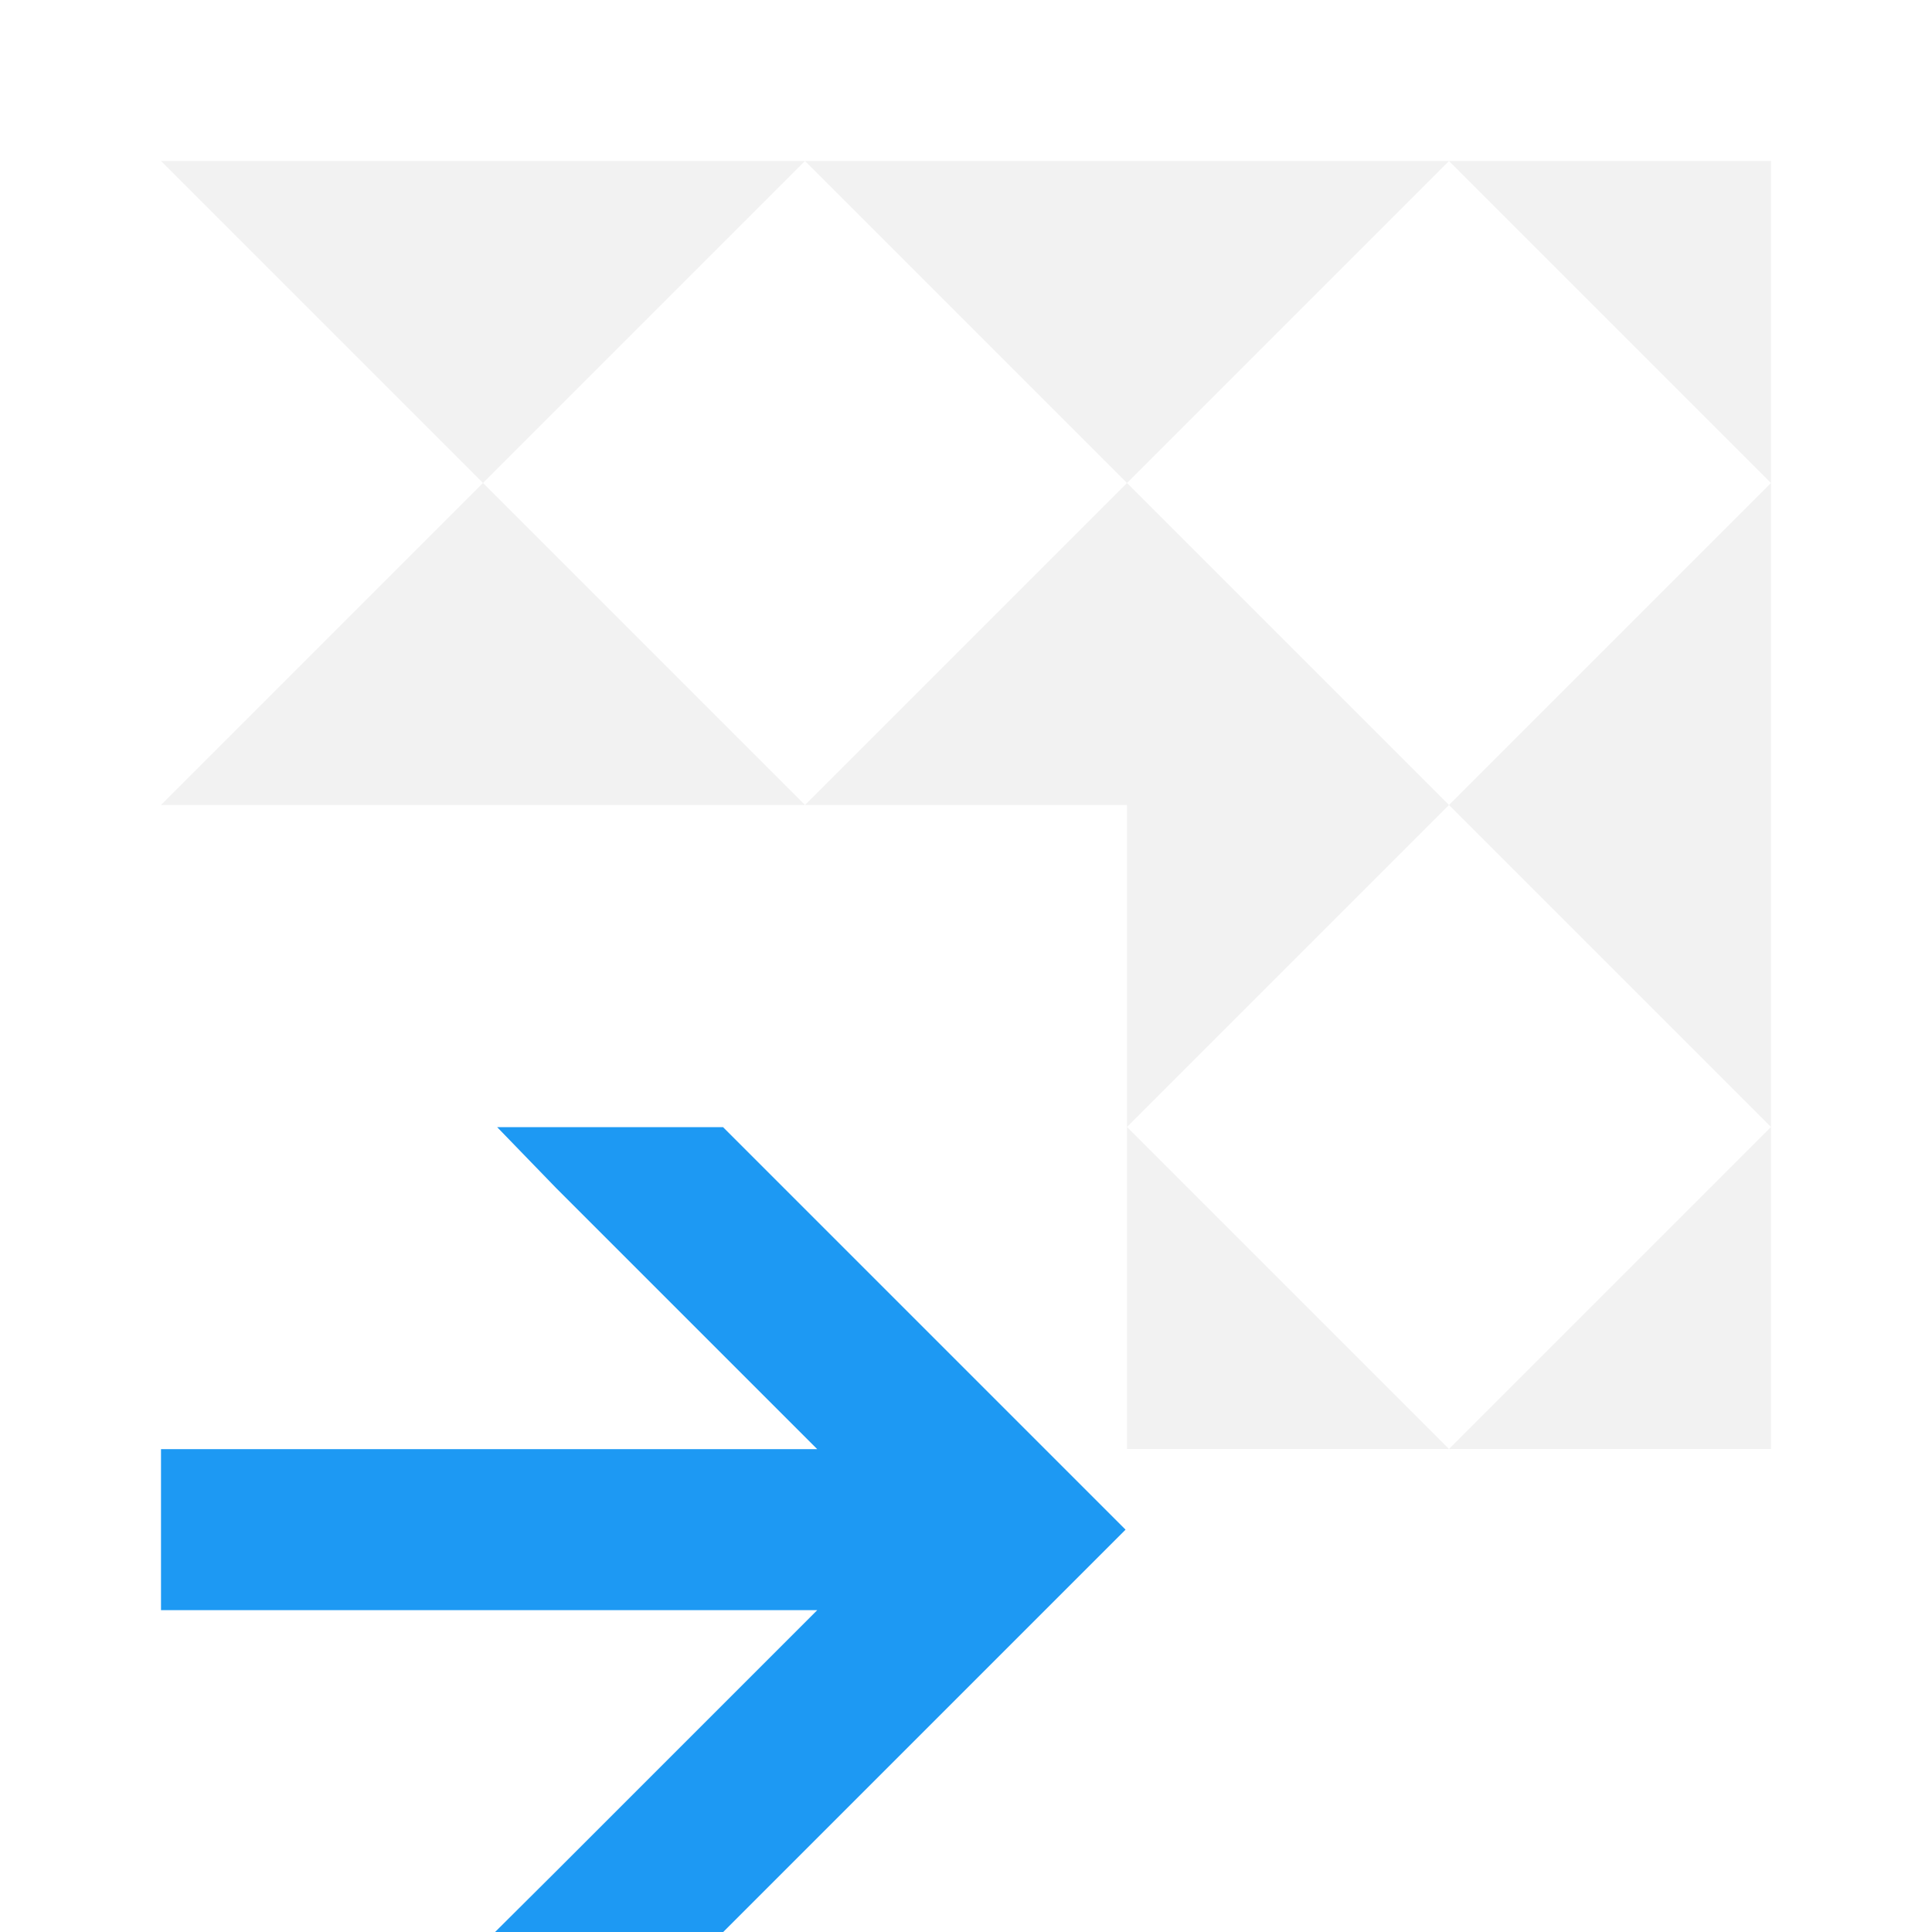
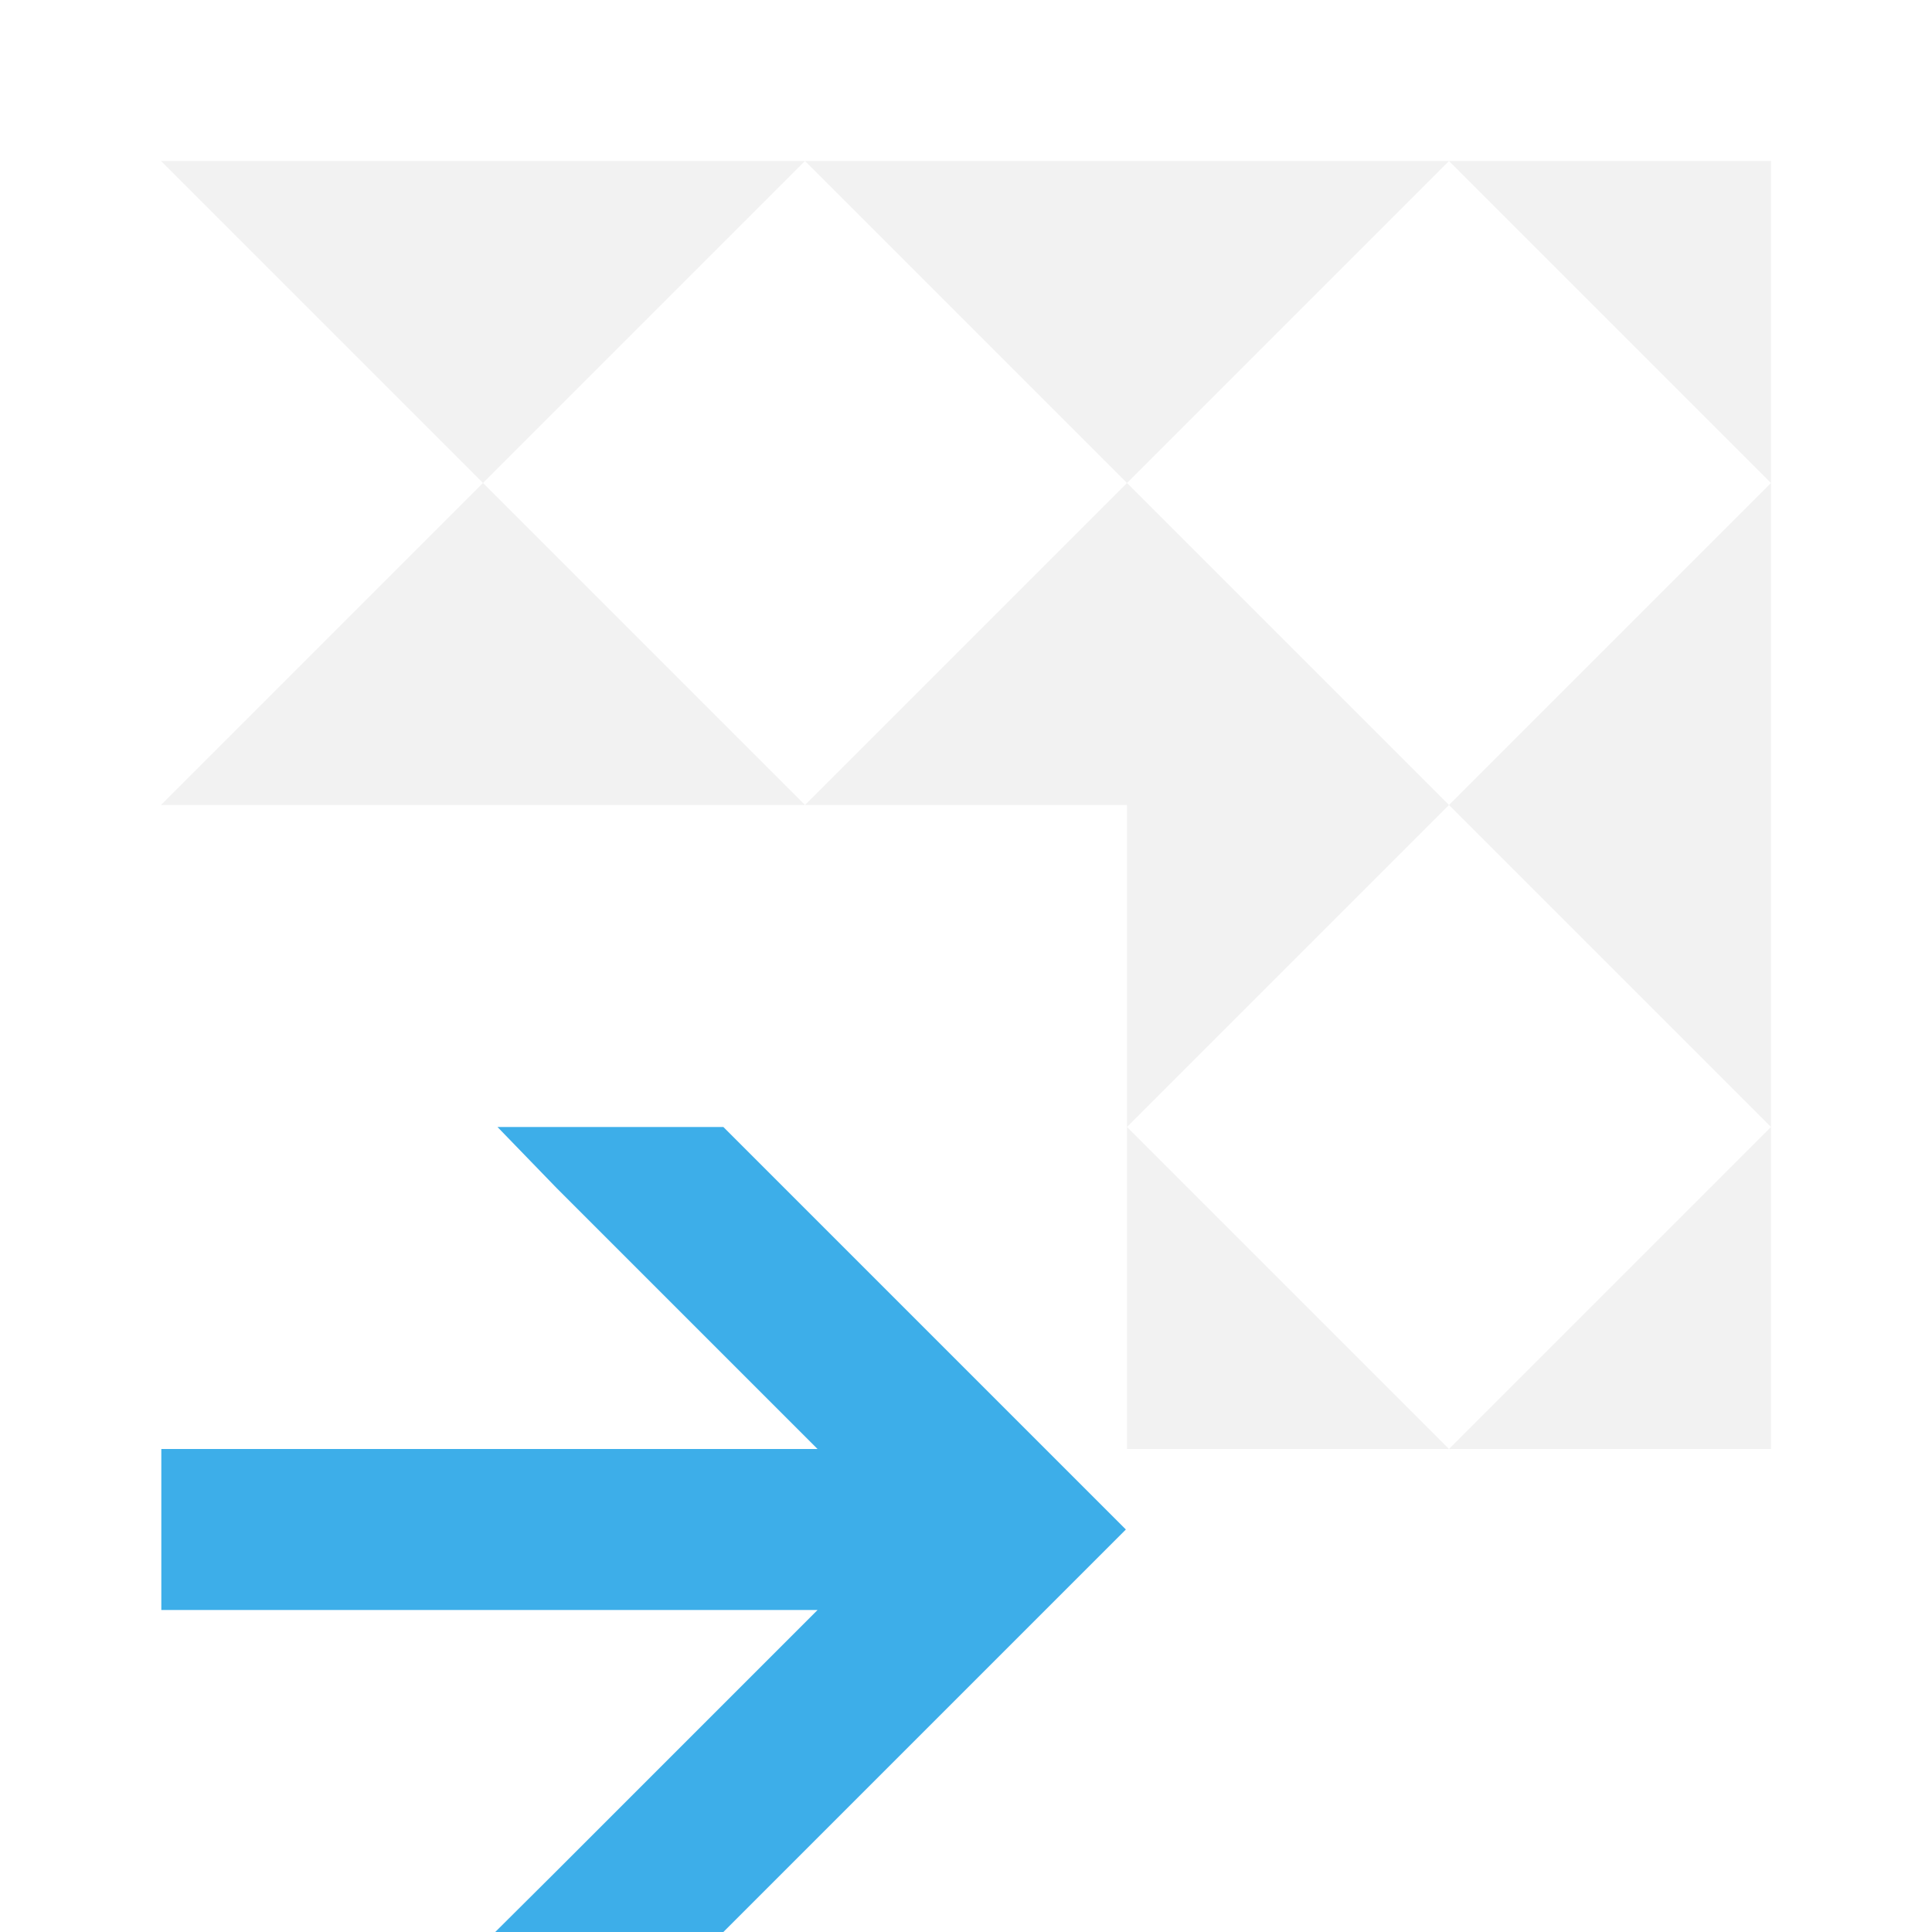
- <svg xmlns="http://www.w3.org/2000/svg" width="12" height="12" id="svg3049">
+ <svg xmlns="http://www.w3.org/2000/svg" viewBox="0 0 12 12">
  <defs id="defs3051">
-     <style id="current-color-scheme">
-             .ColorScheme-Text{color:#f2f2f2}.ColorScheme-Background{color:#eff0f1}.ColorScheme-Highlight{color:#3daee9}.ColorScheme-ViewText{color:#31363b}.ColorScheme-ViewBackground{color:#fcfcfc}.ColorScheme-ViewHover{color:#93cee9}.ColorScheme-ViewFocus{color:#3daee9}.ColorScheme-ButtonText{color:#31363b}.ColorScheme-ButtonBackground{color:#eff0f1}.ColorScheme-ButtonHover{color:#93cee9}.ColorScheme-ButtonFocus{color:#3daee9}
-         </style>
+     <style type="text/css" id="current-color-scheme">
+       .ColorScheme-Text {
+         color:#f2f2f2;
+       }
+       .ColorScheme-Highlight {
+         color:#3daee9;
+       }
+       </style>
  </defs>
-   <g id="layer1">
-     <path style="color:#f2f2f2;fill:#1d99f3;fill-opacity:1;stroke:none" d="m 424.802,542.791 0.367,0.379 1.621,1.621 -2.076,0 0,1 2.076,0 -1.621,1.621 -0.381,0.379 1.417,0 1.793,-1.793 0.707,-0.707 -2.5,-2.5 z m -2.088,2 0,1 2,0 0,-1 z" id="rect3354-9-4-9-5" transform="translate(-421.714 -535.79)" />
-     <path style="fill:#f2f2f2;fill-opacity:1;stroke:none;stroke-width:.1;stroke-linecap:square;stroke-miterlimit:4;stroke-dasharray:none;stroke-opacity:1" d="M 1 1 L 3 3 L 5 1 L 1 1 z M 5 1 L 7 3 L 9 1 L 5 1 z M 9 1 L 11 3 L 11 1 L 9 1 z M 11 3 L 9 5 L 11 7 L 11 3 z M 11 7 L 9 9 L 11 9 L 11 7 z M 9 9 L 8.143 8.143 L 7 7 L 7 9 L 9 9 z M 7 7 L 9 5 L 7 3 L 5 5 L 7 5 L 7 7 z M 5 5 L 3 3 L 1 5 L 5 5 z" id="rect8025" />
-   </g>
+   <path style="fill:currentColor;fill-opacity:1;stroke:none" d="m424.8 542.79l.367.379 1.621 1.621h-2.076v1h2.076l-1.621 1.621-.381.379h1.417l2.5-2.5-2.5-2.5zm-2.088 2v1h2v-1z" transform="translate(-421.71-535.79)" class="ColorScheme-Highlight" />
+   <path style="fill:currentColor;fill-opacity:1;stroke:none" d="m1 1l2 2 2-2zm4 0l2 2 2-2zm4 0l2 2v-2zm2 2l-2 2 2 2zm0 4l-2 2h2zm-2 2l-2-2v2zm-2-2l2-2-2-2-2 2h2zm-2-2l-2-2-2 2z" class="ColorScheme-Text" />
</svg>
